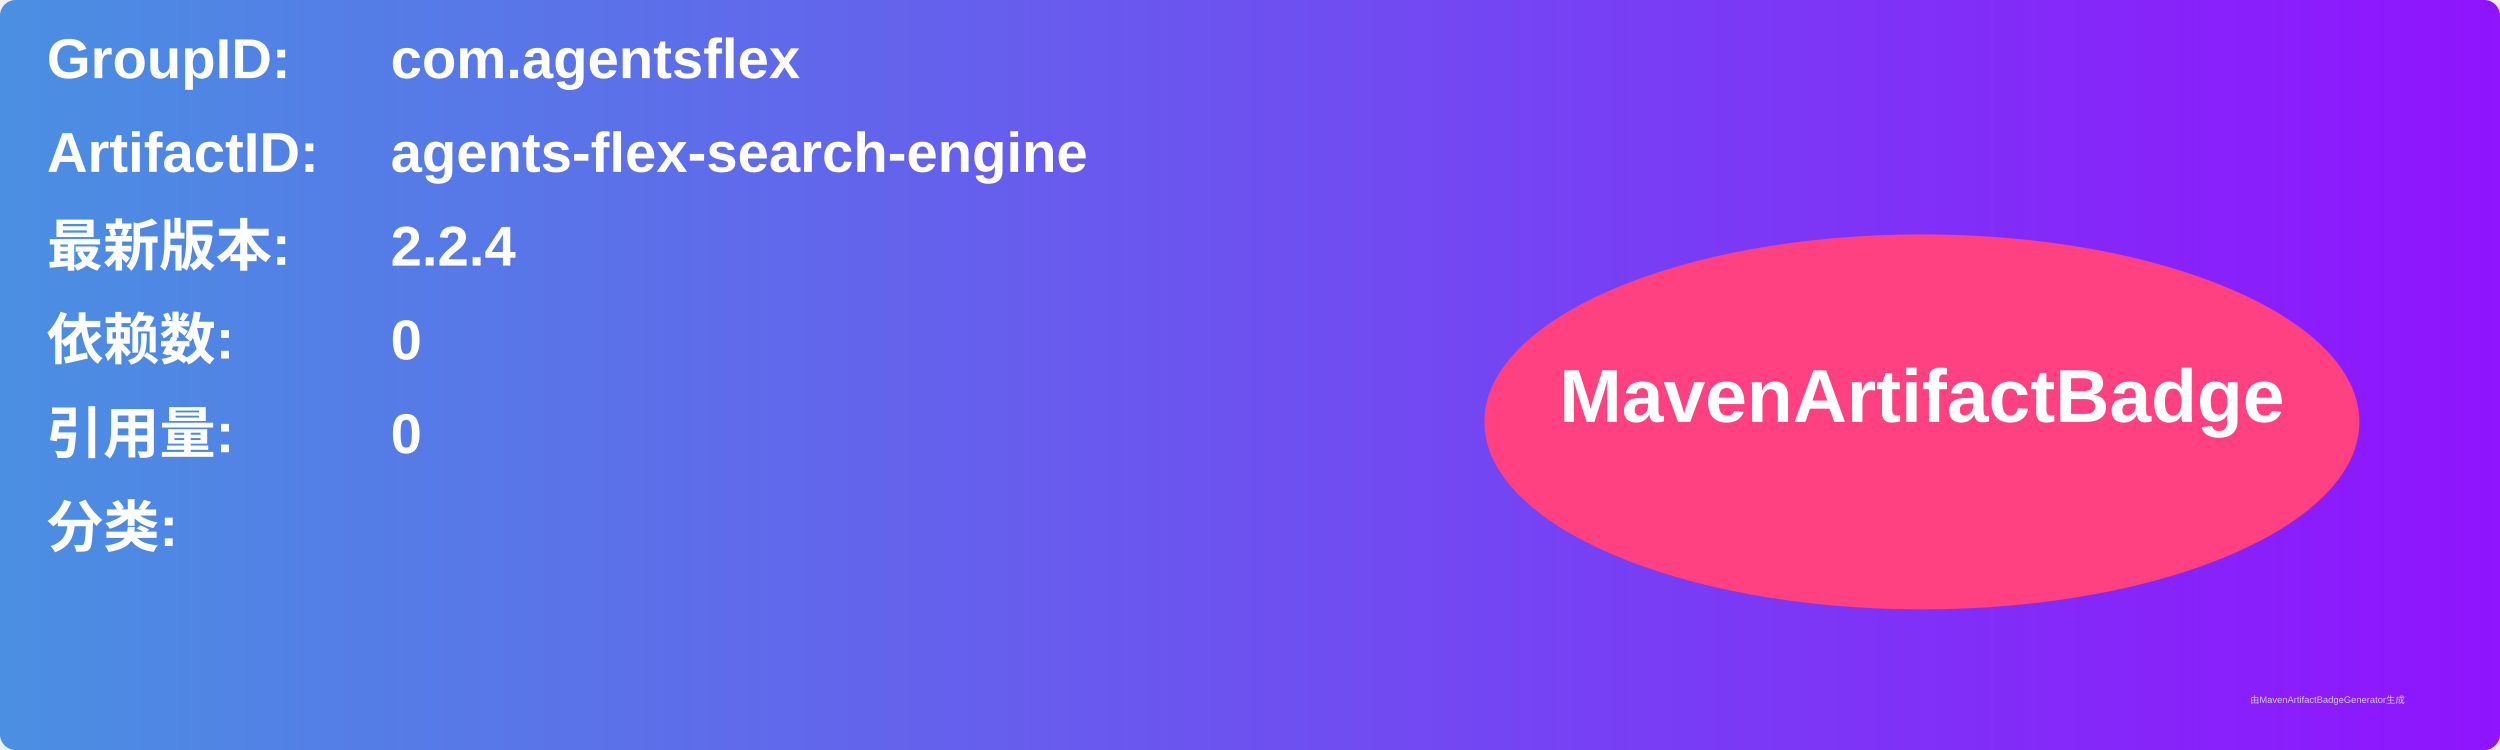
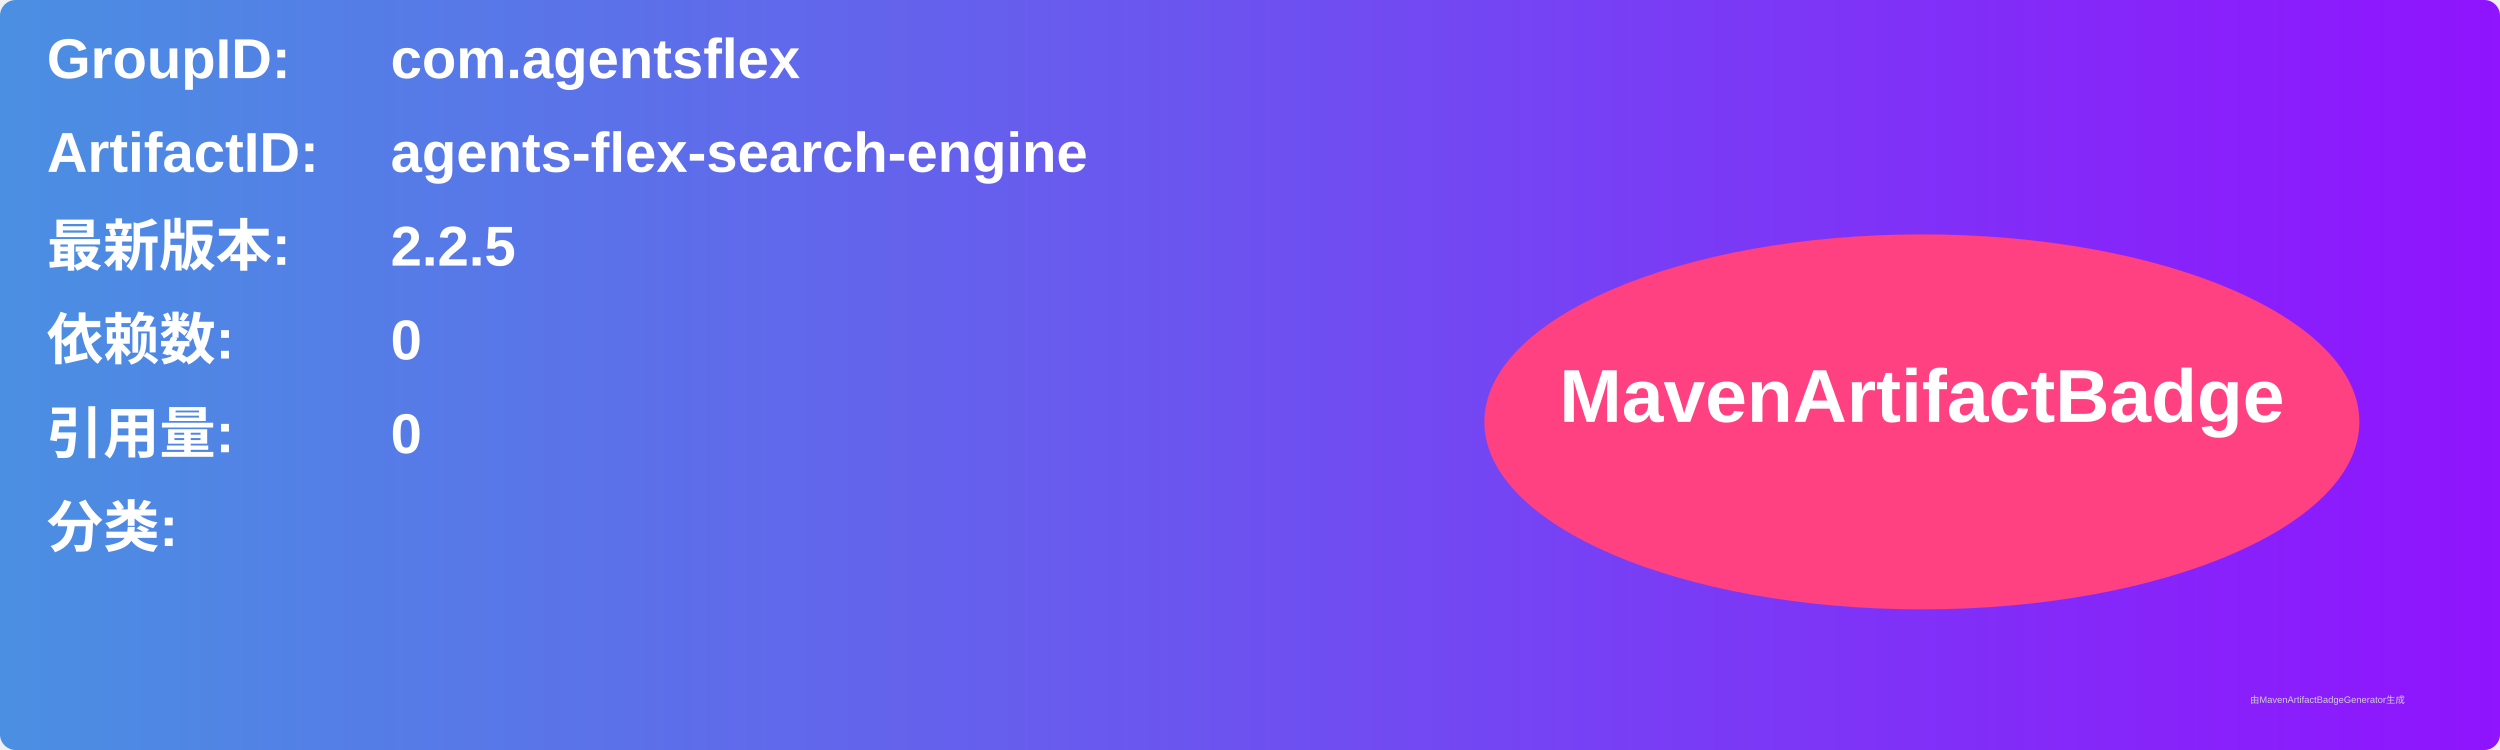
<svg xmlns="http://www.w3.org/2000/svg" width="800" height="240" viewBox="0 0 800 240">
  <linearGradient id="grad" x1="0%" y1="0%" x2="100%" y2="0%">
    <stop offset="0%" stop-color="#4a90e2" />
    <stop offset="100%" stop-color="#9013fe" />
  </linearGradient>
  <rect width="100%" height="100%" rx="5" ry="5" fill="url(#grad)" />
  <g transform="translate(15, 15)">
    <text x="0" y="10" font-family="Arial" font-size="18" fill="white" font-weight="bold" width="260">GroupID:</text>
    <text x="110" y="10" font-family="Arial" font-size="18" fill="white" font-weight="bold" width="460">com.agentsflex</text>
    <text x="0" y="40" font-family="Arial" font-size="18" fill="white" font-weight="bold" width="260">ArtifactID:</text>
    <text x="110" y="40" font-family="Arial" font-size="18" fill="white" font-weight="bold" width="460">agents-flex-search-engine</text>
    <text x="0" y="70" font-family="Arial" font-size="18" fill="white" font-weight="bold">最新版本:</text>
    <text x="110" y="70" font-family="Arial" font-size="18" fill="white" font-weight="bold">
-       <tspan font-weight="bold">2.2.4</tspan>
+       <tspan font-weight="bold">2.2.5</tspan>
    </text>
    <text x="0" y="100" font-family="Arial" font-size="18" fill="white" font-weight="bold">依赖数: </text>
    <text x="110" y="100" font-family="Arial" font-size="18" fill="white">
      <tspan font-weight="bold">0</tspan>
    </text>
    <text x="0" y="130" font-family="Arial" font-size="18" fill="white" font-weight="bold">引用量: </text>
    <text x="110" y="130" font-family="Arial" font-size="18" fill="white">
      <tspan font-weight="bold">0</tspan>
    </text>
    <text x="0" y="160" font-family="Arial" font-size="18" fill="white" font-weight="bold">分类:</text>
    <text x="10" y="190" font-family="Arial" font-size="10" fill="white">
      <tspan font-weight="bold" />
    </text>
    <ellipse cx="600" cy="120" rx="140" ry="60" fill="#ff4081" />
    <text x="600" y="120" text-anchor="middle" font-family="Arial" font-size="24" fill="white" font-weight="bold">MavenArtifactBadge</text>
  </g>
  <text x="720" y="225" font-family="Arial" font-size="3" fill="#d0d0d0">由MavenArtifactBadgeGenerator生成</text>
</svg>
